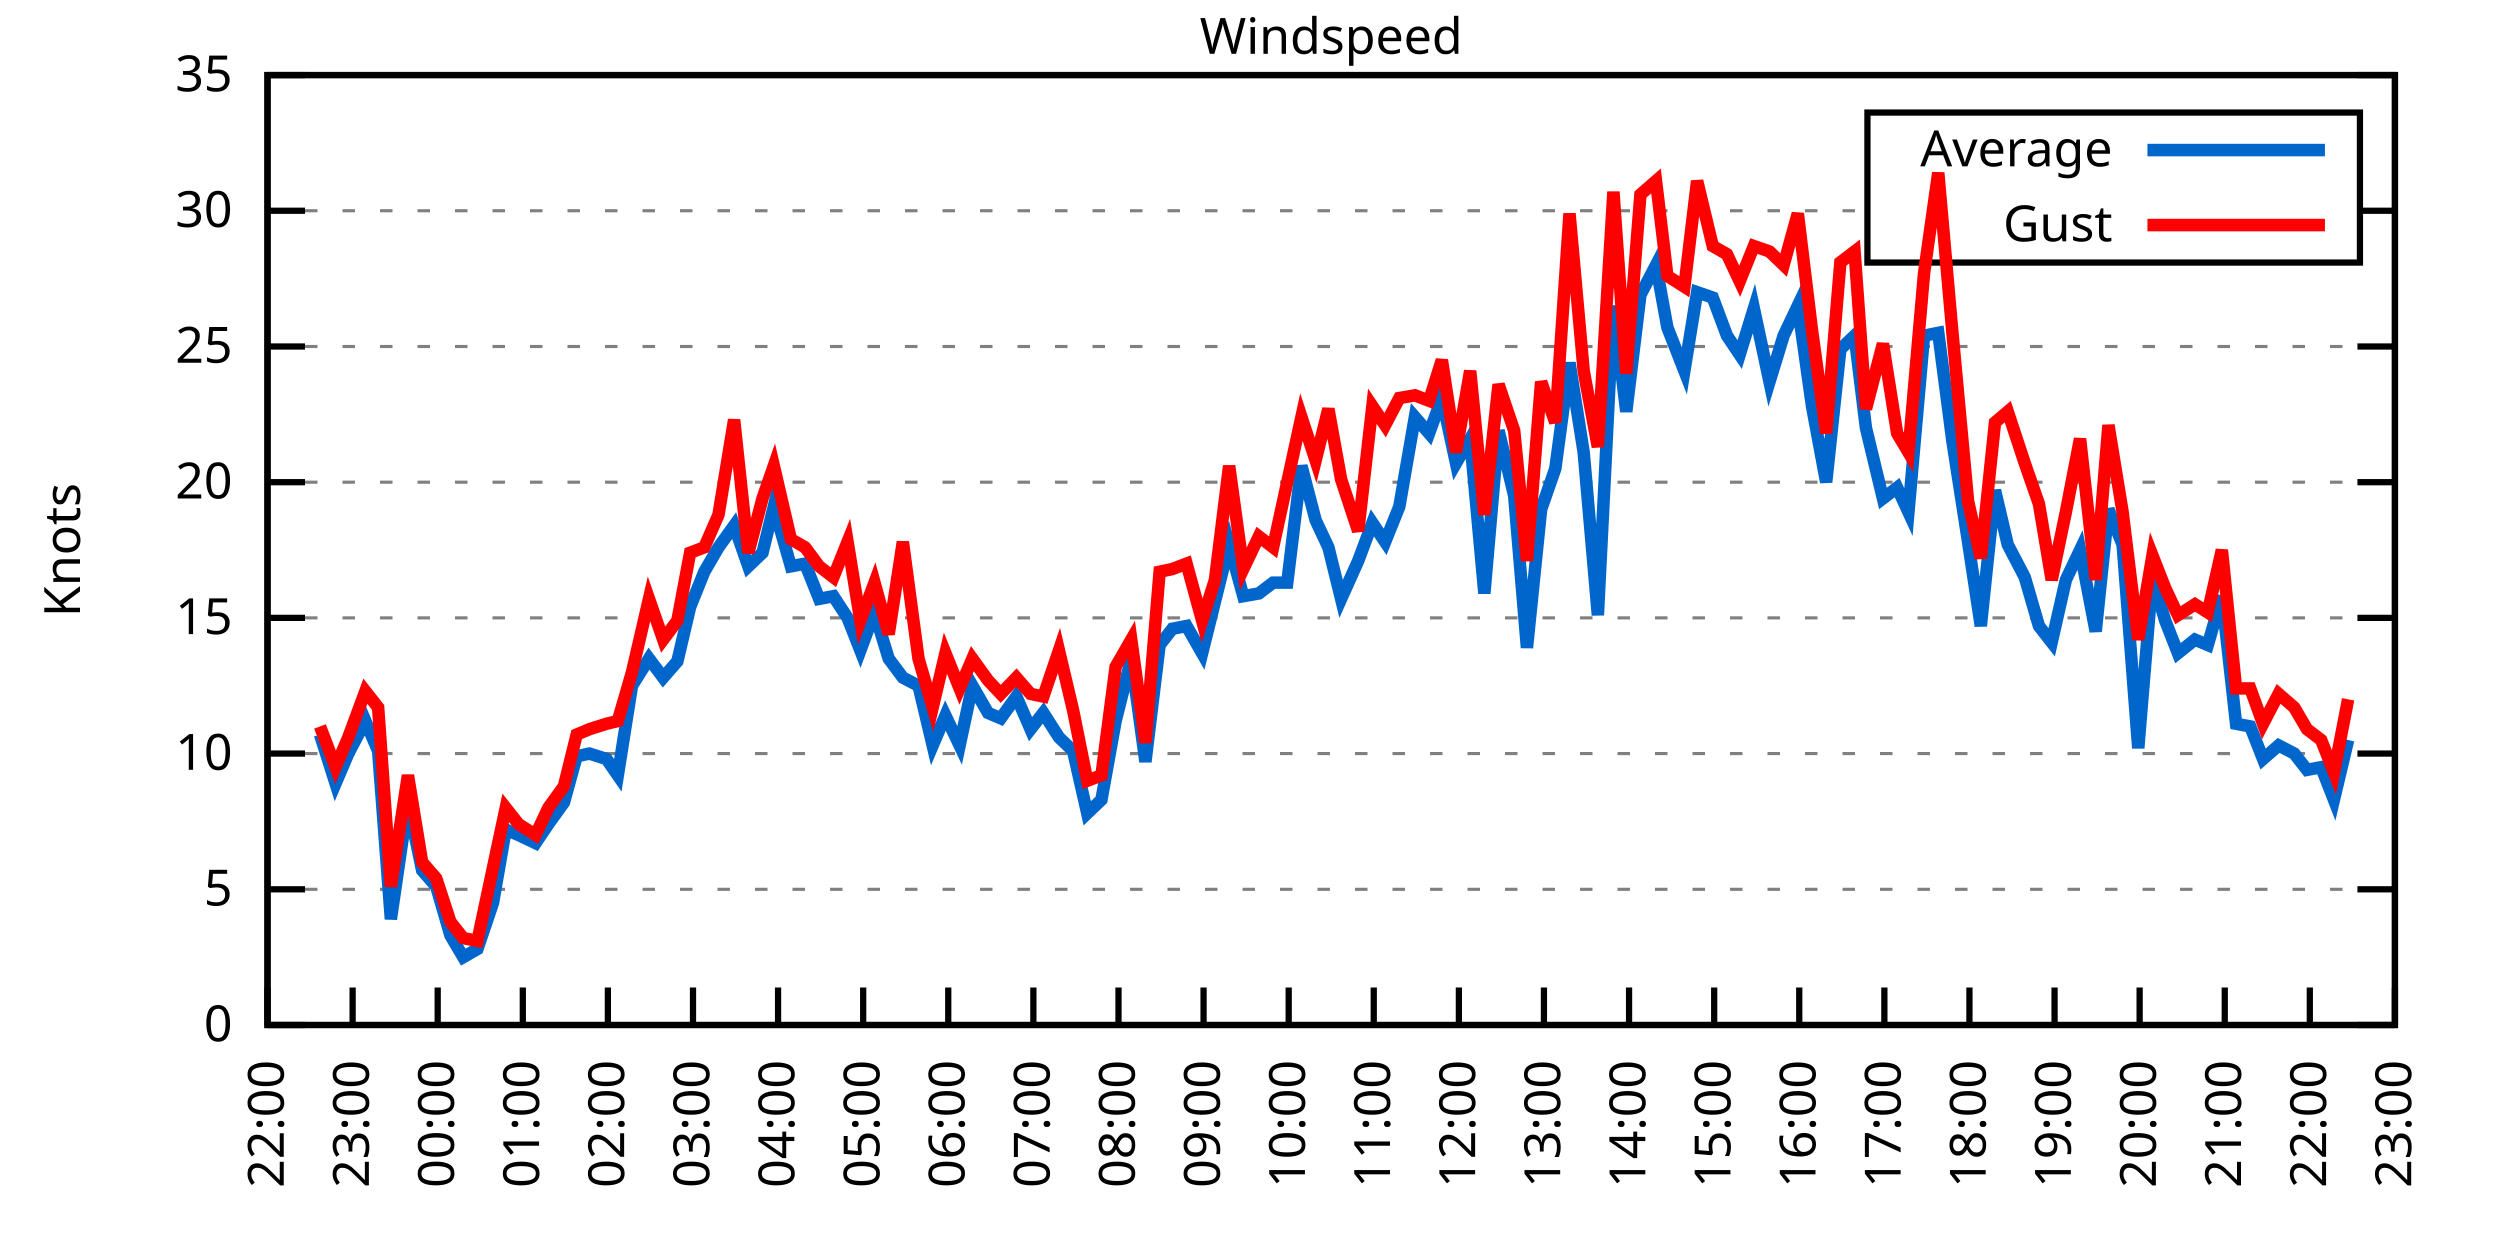
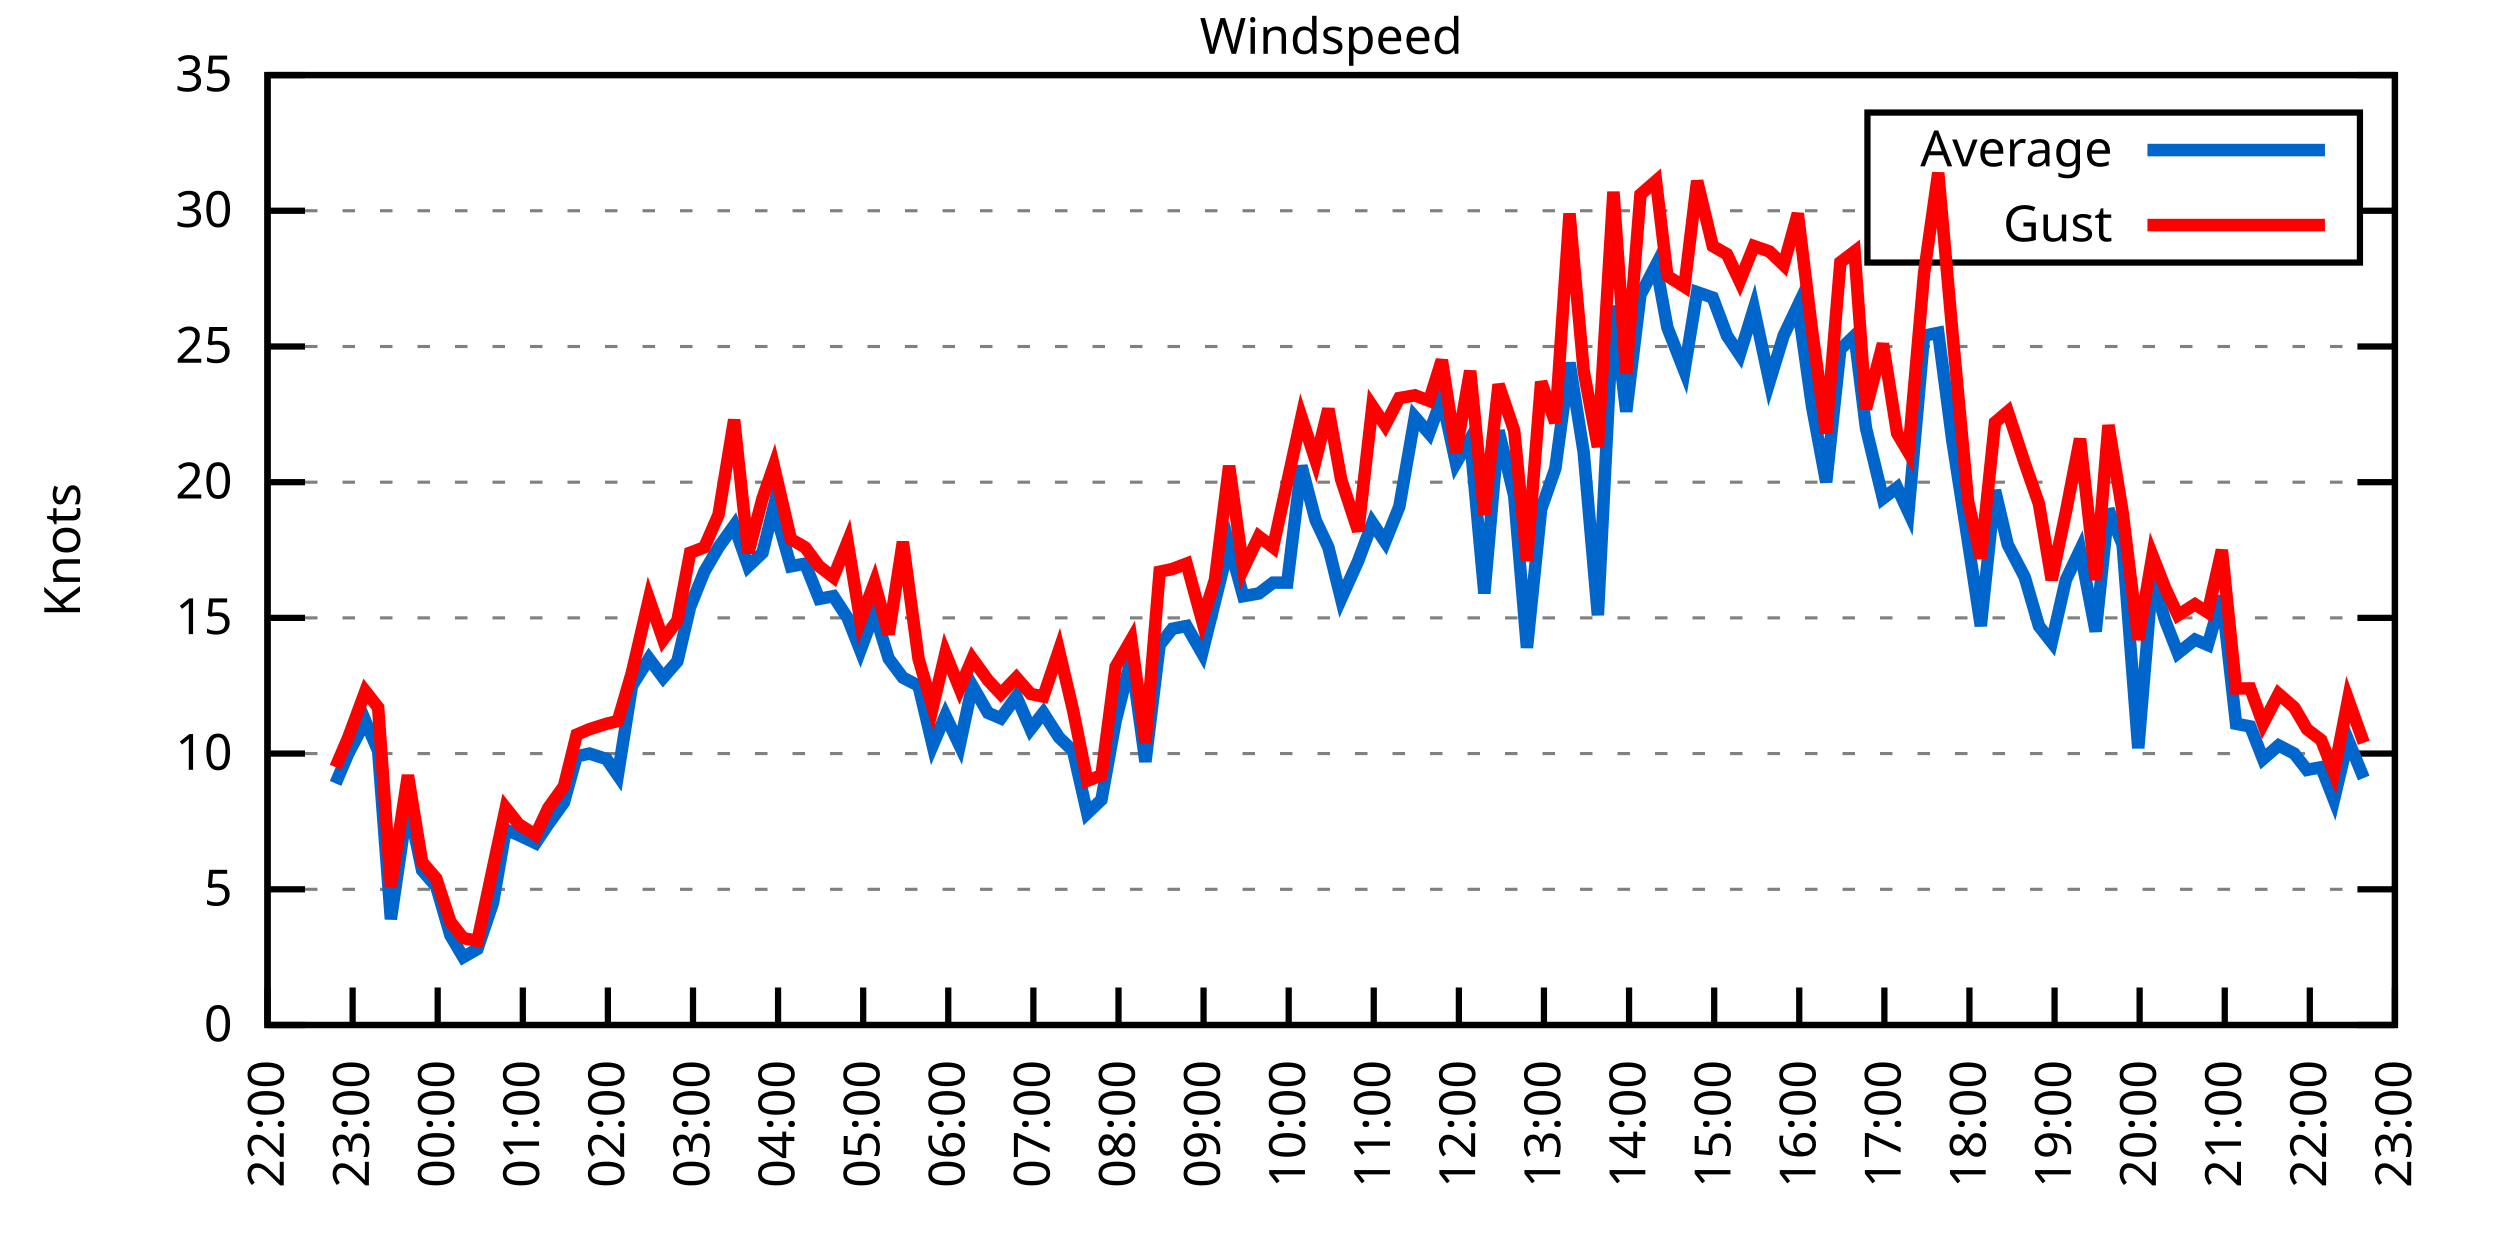
<svg xmlns="http://www.w3.org/2000/svg" xmlns:xlink="http://www.w3.org/1999/xlink" width="400" height="200" viewBox="0 0 400 200">
  <g id="gnuplot_canvas">
    <rect x="0" y="0" width="400" height="200" fill="none" />
    <defs>
      <circle id="gpDot" r="0.5" stroke-width="0.5" stroke="currentColor" />
      <path id="gpPt0" stroke-width="0.333" stroke="currentColor" d="M-1,0 h2 M0,-1 v2" />
      <path id="gpPt1" stroke-width="0.333" stroke="currentColor" d="M-1,-1 L1,1 M1,-1 L-1,1" />
      <path id="gpPt2" stroke-width="0.333" stroke="currentColor" d="M-1,0 L1,0 M0,-1 L0,1 M-1,-1 L1,1 M-1,1 L1,-1" />
      <rect id="gpPt3" stroke-width="0.333" stroke="currentColor" x="-1" y="-1" width="2" height="2" />
      <rect id="gpPt4" stroke-width="0.333" stroke="currentColor" fill="currentColor" x="-1" y="-1" width="2" height="2" />
      <circle id="gpPt5" stroke-width="0.333" stroke="currentColor" cx="0" cy="0" r="1" />
      <use xlink:href="#gpPt5" id="gpPt6" fill="currentColor" stroke="none" />
      <path id="gpPt7" stroke-width="0.333" stroke="currentColor" d="M0,-1.33 L-1.33,0.67 L1.33,0.67 z" />
      <use xlink:href="#gpPt7" id="gpPt8" fill="currentColor" stroke="none" />
      <use xlink:href="#gpPt7" id="gpPt9" stroke="currentColor" transform="rotate(180)" />
      <use xlink:href="#gpPt9" id="gpPt10" fill="currentColor" stroke="none" />
      <use xlink:href="#gpPt3" id="gpPt11" stroke="currentColor" transform="rotate(45)" />
      <use xlink:href="#gpPt11" id="gpPt12" fill="currentColor" stroke="none" />
      <path id="gpPt13" stroke-width="0.333" stroke="currentColor" d="M0,1.330 L1.265,0.411 L0.782,-1.067 L-0.782,-1.076 L-1.265,0.411 z" />
      <use xlink:href="#gpPt13" id="gpPt14" fill="currentColor" stroke="none" />
      <filter id="textbox" filterUnits="objectBoundingBox" x="0" y="0" height="1" width="1">
        <feFlood flood-color="white" flood-opacity="1" result="bgnd" />
        <feComposite in="SourceGraphic" in2="bgnd" operator="atop" />
      </filter>
      <filter id="greybox" filterUnits="objectBoundingBox" x="0" y="0" height="1" width="1">
        <feFlood flood-color="lightgrey" flood-opacity="1" result="grey" />
        <feComposite in="SourceGraphic" in2="grey" operator="atop" />
      </filter>
    </defs>
    <g fill="none" color="white" stroke="currentColor" stroke-width="1.00" stroke-linecap="butt" stroke-linejoin="miter">
</g>
    <g fill="none" color="black" stroke="currentColor" stroke-width="1.00" stroke-linecap="butt" stroke-linejoin="miter">
      <g stroke="none" shape-rendering="crispEdges">
        <polygon fill="rgb(255, 255, 255)" points="42.80,164.00 383.18,164.00 383.18,12.02 42.80,12.02 " />
      </g>
    </g>
    <g fill="none" color="black" stroke="currentColor" stroke-width="1.00" stroke-linecap="butt" stroke-linejoin="miter">
</g>
    <g fill="none" color="black" stroke="black" stroke-width="0.50" stroke-linecap="butt" stroke-linejoin="miter">
</g>
    <g fill="none" color="gray" stroke="currentColor" stroke-width="0.50" stroke-linecap="butt" stroke-linejoin="miter">
      <path stroke="gray" stroke-dasharray="2,4" class="gridline" d="M42.80,164.00 L383.19,164.00  " />
    </g>
    <g fill="none" color="gray" stroke="gray" stroke-width="1.00" stroke-linecap="butt" stroke-linejoin="miter">
</g>
    <g fill="none" color="black" stroke="currentColor" stroke-width="1.00" stroke-linecap="butt" stroke-linejoin="miter">
      <path stroke="black" d="M42.80,164.00 L48.80,164.00 M383.19,164.00 L377.19,164.00  " />
      <g transform="translate(37.20,166.60)" stroke="none" fill="black" font-family="Sans" font-size="8.00" text-anchor="end">
        <text>
          <tspan font-family="Sans"> 0</tspan>
        </text>
      </g>
    </g>
    <g fill="none" color="black" stroke="currentColor" stroke-width="1.00" stroke-linecap="butt" stroke-linejoin="miter">
</g>
    <g fill="none" color="black" stroke="black" stroke-width="0.50" stroke-linecap="butt" stroke-linejoin="miter">
</g>
    <g fill="none" color="gray" stroke="currentColor" stroke-width="0.50" stroke-linecap="butt" stroke-linejoin="miter">
      <path stroke="gray" stroke-dasharray="2,4" class="gridline" d="M42.80,142.29 L383.19,142.29  " />
    </g>
    <g fill="none" color="gray" stroke="gray" stroke-width="1.00" stroke-linecap="butt" stroke-linejoin="miter">
</g>
    <g fill="none" color="black" stroke="currentColor" stroke-width="1.00" stroke-linecap="butt" stroke-linejoin="miter">
      <path stroke="black" d="M42.80,142.29 L48.80,142.29 M383.19,142.29 L377.19,142.29  " />
      <g transform="translate(37.20,144.89)" stroke="none" fill="black" font-family="Sans" font-size="8.00" text-anchor="end">
        <text>
          <tspan font-family="Sans"> 5</tspan>
        </text>
      </g>
    </g>
    <g fill="none" color="black" stroke="currentColor" stroke-width="1.00" stroke-linecap="butt" stroke-linejoin="miter">
</g>
    <g fill="none" color="black" stroke="black" stroke-width="0.50" stroke-linecap="butt" stroke-linejoin="miter">
</g>
    <g fill="none" color="gray" stroke="currentColor" stroke-width="0.50" stroke-linecap="butt" stroke-linejoin="miter">
      <path stroke="gray" stroke-dasharray="2,4" class="gridline" d="M42.80,120.57 L383.19,120.57  " />
    </g>
    <g fill="none" color="gray" stroke="gray" stroke-width="1.00" stroke-linecap="butt" stroke-linejoin="miter">
</g>
    <g fill="none" color="black" stroke="currentColor" stroke-width="1.00" stroke-linecap="butt" stroke-linejoin="miter">
      <path stroke="black" d="M42.80,120.57 L48.80,120.57 M383.19,120.57 L377.19,120.57  " />
      <g transform="translate(37.20,123.17)" stroke="none" fill="black" font-family="Sans" font-size="8.00" text-anchor="end">
        <text>
          <tspan font-family="Sans"> 10</tspan>
        </text>
      </g>
    </g>
    <g fill="none" color="black" stroke="currentColor" stroke-width="1.00" stroke-linecap="butt" stroke-linejoin="miter">
</g>
    <g fill="none" color="black" stroke="black" stroke-width="0.50" stroke-linecap="butt" stroke-linejoin="miter">
</g>
    <g fill="none" color="gray" stroke="currentColor" stroke-width="0.50" stroke-linecap="butt" stroke-linejoin="miter">
      <path stroke="gray" stroke-dasharray="2,4" class="gridline" d="M42.80,98.86 L383.19,98.86  " />
    </g>
    <g fill="none" color="gray" stroke="gray" stroke-width="1.00" stroke-linecap="butt" stroke-linejoin="miter">
</g>
    <g fill="none" color="black" stroke="currentColor" stroke-width="1.00" stroke-linecap="butt" stroke-linejoin="miter">
      <path stroke="black" d="M42.80,98.86 L48.80,98.86 M383.19,98.86 L377.19,98.86  " />
      <g transform="translate(37.20,101.46)" stroke="none" fill="black" font-family="Sans" font-size="8.00" text-anchor="end">
        <text>
          <tspan font-family="Sans"> 15</tspan>
        </text>
      </g>
    </g>
    <g fill="none" color="black" stroke="currentColor" stroke-width="1.00" stroke-linecap="butt" stroke-linejoin="miter">
</g>
    <g fill="none" color="black" stroke="black" stroke-width="0.50" stroke-linecap="butt" stroke-linejoin="miter">
</g>
    <g fill="none" color="gray" stroke="currentColor" stroke-width="0.50" stroke-linecap="butt" stroke-linejoin="miter">
      <path stroke="gray" stroke-dasharray="2,4" class="gridline" d="M42.80,77.15 L383.19,77.15  " />
    </g>
    <g fill="none" color="gray" stroke="gray" stroke-width="1.00" stroke-linecap="butt" stroke-linejoin="miter">
</g>
    <g fill="none" color="black" stroke="currentColor" stroke-width="1.00" stroke-linecap="butt" stroke-linejoin="miter">
      <path stroke="black" d="M42.80,77.15 L48.80,77.15 M383.19,77.15 L377.19,77.15  " />
      <g transform="translate(37.20,79.75)" stroke="none" fill="black" font-family="Sans" font-size="8.00" text-anchor="end">
        <text>
          <tspan font-family="Sans"> 20</tspan>
        </text>
      </g>
    </g>
    <g fill="none" color="black" stroke="currentColor" stroke-width="1.00" stroke-linecap="butt" stroke-linejoin="miter">
</g>
    <g fill="none" color="black" stroke="black" stroke-width="0.50" stroke-linecap="butt" stroke-linejoin="miter">
</g>
    <g fill="none" color="gray" stroke="currentColor" stroke-width="0.50" stroke-linecap="butt" stroke-linejoin="miter">
      <path stroke="gray" stroke-dasharray="2,4" class="gridline" d="M42.80,55.44 L383.19,55.44  " />
    </g>
    <g fill="none" color="gray" stroke="gray" stroke-width="1.00" stroke-linecap="butt" stroke-linejoin="miter">
</g>
    <g fill="none" color="black" stroke="currentColor" stroke-width="1.00" stroke-linecap="butt" stroke-linejoin="miter">
      <path stroke="black" d="M42.80,55.44 L48.80,55.44 M383.19,55.44 L377.19,55.44  " />
      <g transform="translate(37.20,58.04)" stroke="none" fill="black" font-family="Sans" font-size="8.00" text-anchor="end">
        <text>
          <tspan font-family="Sans"> 25</tspan>
        </text>
      </g>
    </g>
    <g fill="none" color="black" stroke="currentColor" stroke-width="1.00" stroke-linecap="butt" stroke-linejoin="miter">
</g>
    <g fill="none" color="black" stroke="black" stroke-width="0.50" stroke-linecap="butt" stroke-linejoin="miter">
</g>
    <g fill="none" color="gray" stroke="currentColor" stroke-width="0.50" stroke-linecap="butt" stroke-linejoin="miter">
      <path stroke="gray" stroke-dasharray="2,4" class="gridline" d="M42.80,33.72 L298.79,33.72 M377.59,33.72 L383.19,33.72  " />
    </g>
    <g fill="none" color="gray" stroke="gray" stroke-width="1.00" stroke-linecap="butt" stroke-linejoin="miter">
</g>
    <g fill="none" color="black" stroke="currentColor" stroke-width="1.00" stroke-linecap="butt" stroke-linejoin="miter">
      <path stroke="black" d="M42.80,33.72 L48.80,33.72 M383.19,33.72 L377.19,33.72  " />
      <g transform="translate(37.20,36.32)" stroke="none" fill="black" font-family="Sans" font-size="8.00" text-anchor="end">
        <text>
          <tspan font-family="Sans"> 30</tspan>
        </text>
      </g>
    </g>
    <g fill="none" color="black" stroke="currentColor" stroke-width="1.00" stroke-linecap="butt" stroke-linejoin="miter">
</g>
    <g fill="none" color="black" stroke="black" stroke-width="0.50" stroke-linecap="butt" stroke-linejoin="miter">
</g>
    <g fill="none" color="gray" stroke="currentColor" stroke-width="0.50" stroke-linecap="butt" stroke-linejoin="miter">
      <path stroke="gray" stroke-dasharray="2,4" class="gridline" d="M42.80,12.01 L383.19,12.01  " />
    </g>
    <g fill="none" color="gray" stroke="gray" stroke-width="1.00" stroke-linecap="butt" stroke-linejoin="miter">
</g>
    <g fill="none" color="black" stroke="currentColor" stroke-width="1.00" stroke-linecap="butt" stroke-linejoin="miter">
      <path stroke="black" d="M42.80,12.01 L48.80,12.01 M383.19,12.01 L377.19,12.01  " />
      <g transform="translate(37.20,14.61)" stroke="none" fill="black" font-family="Sans" font-size="8.00" text-anchor="end">
        <text>
          <tspan font-family="Sans"> 35</tspan>
        </text>
      </g>
    </g>
    <g fill="none" color="black" stroke="currentColor" stroke-width="1.00" stroke-linecap="butt" stroke-linejoin="miter">
      <path stroke="black" d="M42.80,164.00 L42.80,158.00  " />
      <g transform="translate(45.40,169.60) rotate(270.00)" stroke="none" fill="black" font-family="Sans" font-size="8.00" text-anchor="end">
        <text>
          <tspan font-family="Sans">22:00</tspan>
        </text>
      </g>
    </g>
    <g fill="none" color="black" stroke="currentColor" stroke-width="1.00" stroke-linecap="butt" stroke-linejoin="miter">
      <path stroke="black" d="M56.42,164.00 L56.42,158.00  " />
      <g transform="translate(59.02,169.60) rotate(270.00)" stroke="none" fill="black" font-family="Sans" font-size="8.00" text-anchor="end">
        <text>
          <tspan font-family="Sans">23:00</tspan>
        </text>
      </g>
    </g>
    <g fill="none" color="black" stroke="currentColor" stroke-width="1.00" stroke-linecap="butt" stroke-linejoin="miter">
      <path stroke="black" d="M70.03,164.00 L70.03,158.00  " />
      <g transform="translate(72.63,169.60) rotate(270.00)" stroke="none" fill="black" font-family="Sans" font-size="8.00" text-anchor="end">
        <text>
          <tspan font-family="Sans">00:00</tspan>
        </text>
      </g>
    </g>
    <g fill="none" color="black" stroke="currentColor" stroke-width="1.00" stroke-linecap="butt" stroke-linejoin="miter">
      <path stroke="black" d="M83.65,164.00 L83.65,158.00  " />
      <g transform="translate(86.25,169.60) rotate(270.00)" stroke="none" fill="black" font-family="Sans" font-size="8.00" text-anchor="end">
        <text>
          <tspan font-family="Sans">01:00</tspan>
        </text>
      </g>
    </g>
    <g fill="none" color="black" stroke="currentColor" stroke-width="1.00" stroke-linecap="butt" stroke-linejoin="miter">
      <path stroke="black" d="M97.26,164.00 L97.26,158.00  " />
      <g transform="translate(99.86,169.60) rotate(270.00)" stroke="none" fill="black" font-family="Sans" font-size="8.00" text-anchor="end">
        <text>
          <tspan font-family="Sans">02:00</tspan>
        </text>
      </g>
    </g>
    <g fill="none" color="black" stroke="currentColor" stroke-width="1.00" stroke-linecap="butt" stroke-linejoin="miter">
      <path stroke="black" d="M110.88,164.00 L110.88,158.00  " />
      <g transform="translate(113.48,169.60) rotate(270.00)" stroke="none" fill="black" font-family="Sans" font-size="8.00" text-anchor="end">
        <text>
          <tspan font-family="Sans">03:00</tspan>
        </text>
      </g>
    </g>
    <g fill="none" color="black" stroke="currentColor" stroke-width="1.00" stroke-linecap="butt" stroke-linejoin="miter">
      <path stroke="black" d="M124.49,164.00 L124.49,158.00  " />
      <g transform="translate(127.09,169.60) rotate(270.00)" stroke="none" fill="black" font-family="Sans" font-size="8.00" text-anchor="end">
        <text>
          <tspan font-family="Sans">04:00</tspan>
        </text>
      </g>
    </g>
    <g fill="none" color="black" stroke="currentColor" stroke-width="1.00" stroke-linecap="butt" stroke-linejoin="miter">
      <path stroke="black" d="M138.11,164.00 L138.11,158.00  " />
      <g transform="translate(140.71,169.60) rotate(270.00)" stroke="none" fill="black" font-family="Sans" font-size="8.00" text-anchor="end">
        <text>
          <tspan font-family="Sans">05:00</tspan>
        </text>
      </g>
    </g>
    <g fill="none" color="black" stroke="currentColor" stroke-width="1.00" stroke-linecap="butt" stroke-linejoin="miter">
      <path stroke="black" d="M151.72,164.00 L151.72,158.00  " />
      <g transform="translate(154.32,169.60) rotate(270.00)" stroke="none" fill="black" font-family="Sans" font-size="8.00" text-anchor="end">
        <text>
          <tspan font-family="Sans">06:00</tspan>
        </text>
      </g>
    </g>
    <g fill="none" color="black" stroke="currentColor" stroke-width="1.00" stroke-linecap="butt" stroke-linejoin="miter">
      <path stroke="black" d="M165.34,164.00 L165.34,158.00  " />
      <g transform="translate(167.94,169.60) rotate(270.00)" stroke="none" fill="black" font-family="Sans" font-size="8.00" text-anchor="end">
        <text>
          <tspan font-family="Sans">07:00</tspan>
        </text>
      </g>
    </g>
    <g fill="none" color="black" stroke="currentColor" stroke-width="1.00" stroke-linecap="butt" stroke-linejoin="miter">
      <path stroke="black" d="M178.96,164.00 L178.96,158.00  " />
      <g transform="translate(181.56,169.60) rotate(270.00)" stroke="none" fill="black" font-family="Sans" font-size="8.00" text-anchor="end">
        <text>
          <tspan font-family="Sans">08:00</tspan>
        </text>
      </g>
    </g>
    <g fill="none" color="black" stroke="currentColor" stroke-width="1.00" stroke-linecap="butt" stroke-linejoin="miter">
      <path stroke="black" d="M192.57,164.00 L192.57,158.00  " />
      <g transform="translate(195.17,169.60) rotate(270.00)" stroke="none" fill="black" font-family="Sans" font-size="8.00" text-anchor="end">
        <text>
          <tspan font-family="Sans">09:00</tspan>
        </text>
      </g>
    </g>
    <g fill="none" color="black" stroke="currentColor" stroke-width="1.00" stroke-linecap="butt" stroke-linejoin="miter">
      <path stroke="black" d="M206.19,164.00 L206.19,158.00  " />
      <g transform="translate(208.79,169.60) rotate(270.00)" stroke="none" fill="black" font-family="Sans" font-size="8.00" text-anchor="end">
        <text>
          <tspan font-family="Sans">10:00</tspan>
        </text>
      </g>
    </g>
    <g fill="none" color="black" stroke="currentColor" stroke-width="1.00" stroke-linecap="butt" stroke-linejoin="miter">
      <path stroke="black" d="M219.80,164.00 L219.80,158.00  " />
      <g transform="translate(222.40,169.60) rotate(270.00)" stroke="none" fill="black" font-family="Sans" font-size="8.00" text-anchor="end">
        <text>
          <tspan font-family="Sans">11:00</tspan>
        </text>
      </g>
    </g>
    <g fill="none" color="black" stroke="currentColor" stroke-width="1.00" stroke-linecap="butt" stroke-linejoin="miter">
      <path stroke="black" d="M233.42,164.00 L233.42,158.00  " />
      <g transform="translate(236.02,169.60) rotate(270.00)" stroke="none" fill="black" font-family="Sans" font-size="8.00" text-anchor="end">
        <text>
          <tspan font-family="Sans">12:00</tspan>
        </text>
      </g>
    </g>
    <g fill="none" color="black" stroke="currentColor" stroke-width="1.00" stroke-linecap="butt" stroke-linejoin="miter">
      <path stroke="black" d="M247.03,164.00 L247.03,158.00  " />
      <g transform="translate(249.63,169.60) rotate(270.00)" stroke="none" fill="black" font-family="Sans" font-size="8.00" text-anchor="end">
        <text>
          <tspan font-family="Sans">13:00</tspan>
        </text>
      </g>
    </g>
    <g fill="none" color="black" stroke="currentColor" stroke-width="1.00" stroke-linecap="butt" stroke-linejoin="miter">
      <path stroke="black" d="M260.65,164.00 L260.65,158.00  " />
      <g transform="translate(263.25,169.60) rotate(270.00)" stroke="none" fill="black" font-family="Sans" font-size="8.00" text-anchor="end">
        <text>
          <tspan font-family="Sans">14:00</tspan>
        </text>
      </g>
    </g>
    <g fill="none" color="black" stroke="currentColor" stroke-width="1.00" stroke-linecap="butt" stroke-linejoin="miter">
      <path stroke="black" d="M274.27,164.00 L274.27,158.00  " />
      <g transform="translate(276.87,169.60) rotate(270.00)" stroke="none" fill="black" font-family="Sans" font-size="8.00" text-anchor="end">
        <text>
          <tspan font-family="Sans">15:00</tspan>
        </text>
      </g>
    </g>
    <g fill="none" color="black" stroke="currentColor" stroke-width="1.00" stroke-linecap="butt" stroke-linejoin="miter">
      <path stroke="black" d="M287.88,164.00 L287.88,158.00  " />
      <g transform="translate(290.48,169.60) rotate(270.00)" stroke="none" fill="black" font-family="Sans" font-size="8.00" text-anchor="end">
        <text>
          <tspan font-family="Sans">16:00</tspan>
        </text>
      </g>
    </g>
    <g fill="none" color="black" stroke="currentColor" stroke-width="1.00" stroke-linecap="butt" stroke-linejoin="miter">
      <path stroke="black" d="M301.50,164.00 L301.50,158.00  " />
      <g transform="translate(304.10,169.60) rotate(270.00)" stroke="none" fill="black" font-family="Sans" font-size="8.00" text-anchor="end">
        <text>
          <tspan font-family="Sans">17:00</tspan>
        </text>
      </g>
    </g>
    <g fill="none" color="black" stroke="currentColor" stroke-width="1.00" stroke-linecap="butt" stroke-linejoin="miter">
      <path stroke="black" d="M315.11,164.00 L315.11,158.00  " />
      <g transform="translate(317.71,169.60) rotate(270.00)" stroke="none" fill="black" font-family="Sans" font-size="8.00" text-anchor="end">
        <text>
          <tspan font-family="Sans">18:00</tspan>
        </text>
      </g>
    </g>
    <g fill="none" color="black" stroke="currentColor" stroke-width="1.00" stroke-linecap="butt" stroke-linejoin="miter">
      <path stroke="black" d="M328.73,164.00 L328.73,158.00  " />
      <g transform="translate(331.33,169.60) rotate(270.00)" stroke="none" fill="black" font-family="Sans" font-size="8.00" text-anchor="end">
        <text>
          <tspan font-family="Sans">19:00</tspan>
        </text>
      </g>
    </g>
    <g fill="none" color="black" stroke="currentColor" stroke-width="1.00" stroke-linecap="butt" stroke-linejoin="miter">
      <path stroke="black" d="M342.34,164.00 L342.34,158.00  " />
      <g transform="translate(344.94,169.60) rotate(270.00)" stroke="none" fill="black" font-family="Sans" font-size="8.00" text-anchor="end">
        <text>
          <tspan font-family="Sans">20:00</tspan>
        </text>
      </g>
    </g>
    <g fill="none" color="black" stroke="currentColor" stroke-width="1.00" stroke-linecap="butt" stroke-linejoin="miter">
      <path stroke="black" d="M355.96,164.00 L355.96,158.00  " />
      <g transform="translate(358.56,169.60) rotate(270.00)" stroke="none" fill="black" font-family="Sans" font-size="8.00" text-anchor="end">
        <text>
          <tspan font-family="Sans">21:00</tspan>
        </text>
      </g>
    </g>
    <g fill="none" color="black" stroke="currentColor" stroke-width="1.00" stroke-linecap="butt" stroke-linejoin="miter">
      <path stroke="black" d="M369.57,164.00 L369.57,158.00  " />
      <g transform="translate(372.17,169.60) rotate(270.00)" stroke="none" fill="black" font-family="Sans" font-size="8.00" text-anchor="end">
        <text>
          <tspan font-family="Sans">22:00</tspan>
        </text>
      </g>
    </g>
    <g fill="none" color="black" stroke="currentColor" stroke-width="1.00" stroke-linecap="butt" stroke-linejoin="miter">
      <path stroke="black" d="M383.19,164.00 L383.19,158.00  " />
      <g transform="translate(385.79,169.60) rotate(270.00)" stroke="none" fill="black" font-family="Sans" font-size="8.00" text-anchor="end">
        <text>
          <tspan font-family="Sans">23:00</tspan>
        </text>
      </g>
    </g>
    <g fill="none" color="black" stroke="currentColor" stroke-width="1.00" stroke-linecap="butt" stroke-linejoin="miter">
</g>
    <g fill="none" color="black" stroke="currentColor" stroke-width="1.00" stroke-linecap="butt" stroke-linejoin="miter">
      <path stroke="black" d="M42.80,12.01 L42.80,164.00 L383.19,164.00 L383.19,12.01 L42.80,12.01 Z  " />
    </g>
    <g fill="none" color="black" stroke="currentColor" stroke-width="1.00" stroke-linecap="butt" stroke-linejoin="miter">
</g>
    <g fill="none" color="black" stroke="currentColor" stroke-width="1.00" stroke-linecap="butt" stroke-linejoin="miter">
      <path stroke="black" d="M298.79,42.01 L298.79,18.01 L377.59,18.01 L377.59,42.01 L298.79,42.01 Z  " />
    </g>
    <g id="Windspeed_plot_1">
      <g fill="none" color="white" stroke="black" stroke-width="2.00" stroke-linecap="butt" stroke-linejoin="miter">
</g>
      <g fill="none" color="black" stroke="currentColor" stroke-width="2.00" stroke-linecap="butt" stroke-linejoin="miter">
        <g transform="translate(337.99,26.61)" stroke="none" fill="black" font-family="Sans" font-size="8.00" text-anchor="end">
          <text>
            <tspan font-family="Sans">Average</tspan>
          </text>
        </g>
      </g>
      <g fill="none" color="black" stroke="currentColor" stroke-width="2.00" stroke-linecap="butt" stroke-linejoin="miter">
-         <path stroke="rgb(  0, 102, 204)" d="M343.59,24.01 L371.99,24.01 M51.20,117.53 L53.69,125.35 L55.73,120.57 L58.46,115.36 L60.50,120.14 L62.54,147.06   L65.27,128.39 L67.54,139.25 L69.80,141.85 L72.07,149.67 L74.12,153.14 L76.39,151.84 L78.88,144.46 L80.92,132.73   L82.97,133.60 L85.69,134.90 L87.73,131.86 L90.23,128.39 L92.27,121.01 L94.31,120.57 L97.04,121.44 L98.85,124.05   L101.12,109.72 L103.84,105.38 L106.11,108.42 L108.38,105.81 L110.42,97.12 L112.69,91.48 L114.96,87.57 L117.46,84.10   L119.73,90.61 L122.00,88.44 L123.81,81.06 L126.54,90.61 L128.81,90.18 L131.07,95.82 L133.34,95.39 L135.61,98.86   L137.66,104.07 L139.92,97.99 L142.19,105.38 L144.46,108.42 L146.96,109.72 L149.23,119.27 L151.27,114.49 L153.54,119.27   L155.58,109.72 L158.08,114.06 L160.12,114.93 L162.62,111.45 L164.89,116.67 L166.93,114.06 L169.43,117.97 L171.69,120.14   L173.96,130.13 L176.23,127.96 L178.50,115.36 L181.00,105.38 L183.27,121.88 L185.54,103.20 L187.58,100.60 L189.85,100.16   L192.34,104.51 L194.39,96.26 L196.66,87.14 L198.93,95.39 L201.42,94.95 L203.69,93.22 L205.96,93.22 L208.23,74.54   L210.50,83.23 L212.54,87.57 L214.58,95.82 L217.31,89.74 L219.58,83.66 L221.62,86.70 L223.89,81.06 L226.38,66.73   L228.65,69.33 L230.70,63.69 L232.96,74.11 L235.23,70.20 L237.50,94.95 L239.77,68.90 L242.27,79.32 L244.31,103.64   L246.58,81.49 L248.85,74.98 L251.12,58.04 L253.39,72.37 L255.66,98.43 L258.15,48.92 L260.20,65.86 L262.47,47.18   L264.96,42.41 L266.78,52.40 L269.50,59.34 L271.54,46.75 L274.04,47.62 L276.31,53.70 L278.35,56.74 L280.62,49.36   L283.12,61.08 L285.38,53.70 L287.65,48.92 L289.92,64.99 L292.19,77.15 L294.46,55.87 L296.73,53.70 L298.55,68.46   L301.27,79.75 L303.54,78.02 L305.35,81.93 L307.85,53.70 L310.12,53.26 L312.39,70.63 L314.89,86.70 L316.93,100.16   L319.20,78.45 L321.24,87.14 L323.96,92.35 L326.23,100.16 L328.27,102.77 L330.54,92.78 L332.81,88.00 L335.31,101.03   L337.35,81.49 L339.62,87.14 L342.12,119.71 L344.39,92.35 L346.43,99.30 L348.47,104.51 L351.19,102.34 L353.24,103.20   L355.50,95.39 L357.77,115.80 L360.04,116.23 L362.09,121.44 L364.58,119.27 L367.08,120.57 L369.12,123.18 L371.39,122.75   L373.43,127.96 L375.70,118.40  " />
+         <path stroke="rgb(  0, 102, 204)" d="M343.59,24.01 L371.99,24.01 M53.69,125.35 L55.73,120.57 L58.46,115.36 L60.50,120.14 L62.54,147.06 L65.27,128.39   L67.54,139.25 L69.80,141.85 L72.07,149.67 L74.12,153.14 L76.39,151.84 L78.88,144.46 L80.92,132.73 L82.97,133.60   L85.69,134.90 L87.73,131.86 L90.23,128.39 L92.27,121.01 L94.31,120.57 L97.04,121.44 L98.85,124.05 L101.12,109.72   L103.84,105.38 L106.11,108.42 L108.38,105.81 L110.42,97.12 L112.69,91.48 L114.96,87.57 L117.46,84.10 L119.73,90.61   L122.00,88.44 L123.81,81.06 L126.54,90.61 L128.81,90.18 L131.07,95.82 L133.34,95.39 L135.61,98.86 L137.66,104.07   L139.92,97.99 L142.19,105.38 L144.46,108.42 L146.96,109.72 L149.23,119.27 L151.27,114.49 L153.54,119.27 L155.58,109.72   L158.08,114.06 L160.12,114.93 L162.62,111.45 L164.89,116.67 L166.93,114.06 L169.43,117.97 L171.69,120.14 L173.96,130.13   L176.23,127.96 L178.50,115.36 L181.00,105.38 L183.27,121.88 L185.54,103.20 L187.58,100.60 L189.85,100.16 L192.34,104.51   L194.39,96.26 L196.66,87.14 L198.93,95.39 L201.42,94.95 L203.69,93.22 L205.96,93.22 L208.23,74.54 L210.50,83.23   L212.54,87.57 L214.58,95.82 L217.31,89.74 L219.58,83.66 L221.62,86.70 L223.89,81.06 L226.38,66.73 L228.65,69.33   L230.70,63.69 L232.96,74.11 L235.23,70.20 L237.50,94.95 L239.77,68.90 L242.27,79.32 L244.31,103.64 L246.58,81.49   L248.85,74.98 L251.12,58.04 L253.39,72.37 L255.66,98.43 L258.15,48.92 L260.20,65.86 L262.47,47.18 L264.96,42.41   L266.78,52.40 L269.50,59.34 L271.54,46.75 L274.04,47.62 L276.31,53.70 L278.35,56.74 L280.62,49.36 L283.12,61.08   L285.38,53.70 L287.65,48.92 L289.92,64.99 L292.19,77.15 L294.46,55.87 L296.73,53.70 L298.55,68.46 L301.27,79.75   L303.54,78.02 L305.35,81.93 L307.85,53.70 L310.12,53.26 L312.39,70.63 L314.89,86.70 L316.93,100.16 L319.20,78.45   L321.24,87.14 L323.96,92.35 L326.23,100.16 L328.27,102.77 L330.54,92.78 L332.81,88.00 L335.31,101.03 L337.35,81.49   L339.62,87.14 L342.12,119.71 L344.39,92.35 L346.43,99.30 L348.47,104.51 L351.19,102.34 L353.24,103.20 L355.50,95.39   L357.77,115.80 L360.04,116.23 L362.09,121.44 L364.58,119.27 L367.08,120.57 L369.12,123.18 L371.39,122.75 L373.43,127.96   L375.70,118.40 L378.20,124.48  " />
      </g>
    </g>
    <g id="Windspeed_plot_2">
      <g fill="none" color="black" stroke="currentColor" stroke-width="2.00" stroke-linecap="butt" stroke-linejoin="miter">
        <g transform="translate(337.99,38.61)" stroke="none" fill="black" font-family="Sans" font-size="8.00" text-anchor="end">
          <text>
            <tspan font-family="Sans">Gust</tspan>
          </text>
        </g>
      </g>
      <g fill="none" color="black" stroke="currentColor" stroke-width="2.00" stroke-linecap="butt" stroke-linejoin="miter">
-         <path stroke="rgb(255,   0,   0)" d="M343.59,36.01 L371.99,36.01 M51.20,116.23 L53.69,122.75 L55.73,117.97 L58.46,110.59 L60.50,113.19 L62.54,141.85   L65.27,124.05 L67.54,137.94 L69.80,140.55 L72.07,147.50 L74.12,150.10 L76.39,150.54 L78.88,138.81 L80.92,129.26   L82.97,131.86 L85.69,133.60 L87.73,129.26 L90.23,125.79 L92.27,117.53 L94.31,116.67 L97.04,115.80 L98.85,115.36   L101.12,107.55 L103.84,95.82 L106.11,102.34 L108.38,99.30 L110.42,88.44 L112.69,87.57 L114.96,82.36 L117.46,67.16   L119.73,88.44 L122.00,79.75 L123.81,74.54 L126.54,86.27 L128.81,87.57 L131.07,90.61 L133.34,92.35 L135.61,86.70   L137.66,99.30 L139.92,93.22 L142.19,101.47 L144.46,86.70 L146.96,105.38 L149.23,113.19 L151.27,104.51 L153.54,110.15   L155.58,105.38 L158.08,108.85 L160.12,111.02 L162.62,108.42 L164.89,111.02 L166.93,111.45 L169.43,104.07 L171.69,113.63   L173.96,124.92 L176.23,124.05 L178.50,106.68 L181.00,102.34 L183.27,118.84 L185.54,91.48 L187.58,91.04 L189.85,90.18   L192.34,99.30 L194.39,92.78 L196.66,74.54 L198.93,91.04 L201.42,85.83 L203.69,87.57 L205.96,77.15 L208.23,66.73   L210.50,73.67 L212.54,65.42 L214.58,76.71 L217.31,84.97 L219.58,64.99 L221.62,68.03 L223.89,63.69 L226.38,63.25   L228.65,64.12 L230.70,57.61 L232.96,72.37 L235.23,59.34 L237.50,82.36 L239.77,61.52 L242.27,68.90 L244.31,89.74   L246.58,61.08 L248.85,67.59 L251.12,34.16 L253.39,59.34 L255.66,71.50 L258.15,30.68 L260.20,59.78 L262.47,31.12   L264.96,28.95 L266.78,44.15 L269.50,45.88 L271.54,28.95 L274.04,39.37 L276.31,40.67 L278.35,45.01 L280.62,39.37   L283.12,40.24 L285.38,42.41 L287.65,34.16 L289.92,52.83 L292.19,69.33 L294.46,41.97 L296.73,40.24 L298.55,65.42   L301.27,55.00 L303.54,69.33 L305.35,72.37 L307.85,43.71 L310.12,27.64 L312.39,53.26 L314.89,80.19 L316.93,89.31   L319.20,67.59 L321.24,65.86 L323.96,74.11 L326.23,80.62 L328.27,92.78 L330.54,81.93 L332.81,70.20 L335.31,92.78   L337.35,68.03 L339.62,81.93 L342.12,102.34 L344.39,88.87 L346.43,94.08 L348.47,98.43 L351.19,96.69 L353.24,97.99   L355.50,88.00 L357.77,110.15 L360.04,110.15 L362.09,115.80 L364.58,111.02 L367.08,113.19 L369.12,116.67 L371.39,118.40   L373.43,123.61 L375.70,111.89  " />
+         <path stroke="rgb(255,   0,   0)" d="M343.59,36.01 L371.99,36.01 M53.69,122.75 L55.73,117.97 L58.46,110.59 L60.50,113.19 L62.54,141.85 L65.27,124.05   L67.54,137.94 L69.80,140.55 L72.07,147.50 L74.12,150.10 L76.39,150.54 L78.88,138.81 L80.92,129.26 L82.97,131.86   L85.69,133.60 L87.73,129.26 L90.23,125.79 L92.27,117.53 L94.31,116.67 L97.04,115.80 L98.85,115.36 L101.12,107.55   L103.84,95.82 L106.11,102.34 L108.38,99.30 L110.42,88.44 L112.69,87.57 L114.96,82.36 L117.46,67.16 L119.73,88.44   L122.00,79.75 L123.81,74.54 L126.54,86.27 L128.81,87.57 L131.07,90.61 L133.34,92.35 L135.61,86.70 L137.66,99.30   L139.92,93.22 L142.19,101.47 L144.46,86.70 L146.96,105.38 L149.23,113.19 L151.27,104.51 L153.54,110.15 L155.58,105.38   L158.08,108.85 L160.12,111.02 L162.62,108.42 L164.89,111.02 L166.93,111.45 L169.43,104.07 L171.69,113.63 L173.96,124.92   L176.23,124.05 L178.50,106.68 L181.00,102.34 L183.27,118.84 L185.54,91.48 L187.58,91.04 L189.85,90.18 L192.34,99.30   L194.39,92.78 L196.66,74.54 L198.93,91.04 L201.42,85.83 L203.69,87.57 L205.96,77.15 L208.23,66.73 L210.50,73.67   L212.54,65.42 L214.58,76.71 L217.31,84.97 L219.58,64.99 L221.62,68.03 L223.89,63.69 L226.38,63.25 L228.65,64.12   L230.70,57.61 L232.96,72.37 L235.23,59.34 L237.50,82.36 L239.77,61.52 L242.27,68.90 L244.31,89.74 L246.58,61.08   L248.85,67.59 L251.12,34.16 L253.39,59.34 L255.66,71.50 L258.15,30.68 L260.20,59.78 L262.47,31.12 L264.96,28.95   L266.78,44.15 L269.50,45.88 L271.54,28.95 L274.04,39.37 L276.31,40.67 L278.35,45.01 L280.62,39.37 L283.12,40.24   L285.38,42.41 L287.65,34.16 L289.92,52.83 L292.19,69.33 L294.46,41.97 L296.73,40.24 L298.55,65.42 L301.27,55.00   L303.54,69.33 L305.35,72.37 L307.85,43.71 L310.12,27.64 L312.39,53.26 L314.89,80.19 L316.93,89.31 L319.20,67.59   L321.24,65.86 L323.96,74.11 L326.23,80.62 L328.27,92.78 L330.54,81.93 L332.81,70.20 L335.31,92.78 L337.35,68.03   L339.62,81.93 L342.12,102.34 L344.39,88.87 L346.43,94.08 L348.47,98.43 L351.19,96.69 L353.24,97.99 L355.50,88.00   L357.77,110.15 L360.04,110.15 L362.09,115.80 L364.58,111.02 L367.08,113.19 L369.12,116.67 L371.39,118.40 L373.43,123.61   L375.70,111.89 L378.20,118.84  " />
      </g>
    </g>
    <g fill="none" color="black" stroke="currentColor" stroke-width="2.00" stroke-linecap="butt" stroke-linejoin="miter">
</g>
    <g fill="none" color="black" stroke="black" stroke-width="1.00" stroke-linecap="butt" stroke-linejoin="miter">
</g>
    <g fill="none" color="black" stroke="currentColor" stroke-width="1.00" stroke-linecap="butt" stroke-linejoin="miter">
      <path stroke="black" d="M42.80,12.01 L42.80,164.00 L383.19,164.00 L383.19,12.01 L42.80,12.01 Z  " />
      <g transform="translate(12.80,88.01) rotate(270.00)" stroke="none" fill="black" font-family="Sans" font-size="8.00" text-anchor="middle">
        <text>
          <tspan font-family="Sans">Knots</tspan>
        </text>
      </g>
    </g>
    <g fill="none" color="black" stroke="currentColor" stroke-width="1.00" stroke-linecap="butt" stroke-linejoin="miter">
</g>
    <g fill="none" color="black" stroke="currentColor" stroke-width="1.00" stroke-linecap="butt" stroke-linejoin="miter">
      <g transform="translate(212.99,8.61)" stroke="none" fill="black" font-family="Sans" font-size="8.00" text-anchor="middle">
        <text>
          <tspan font-family="Sans">Windspeed</tspan>
        </text>
      </g>
    </g>
    <g fill="none" color="black" stroke="currentColor" stroke-width="1.00" stroke-linecap="butt" stroke-linejoin="miter">
</g>
  </g>
</svg>
